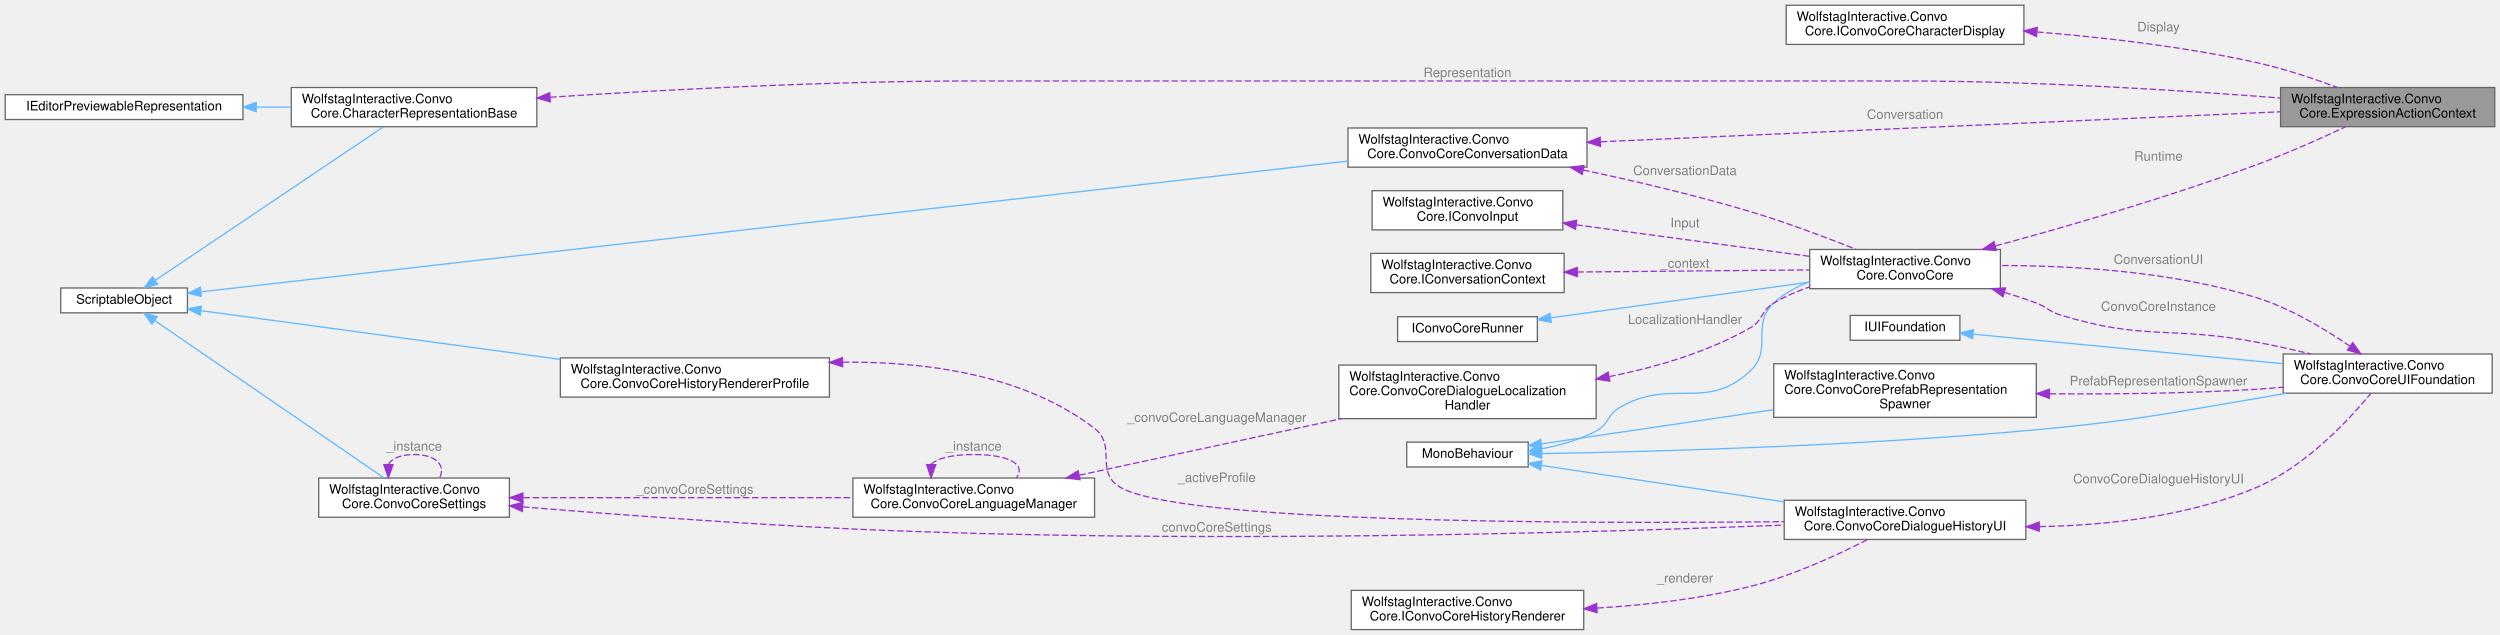
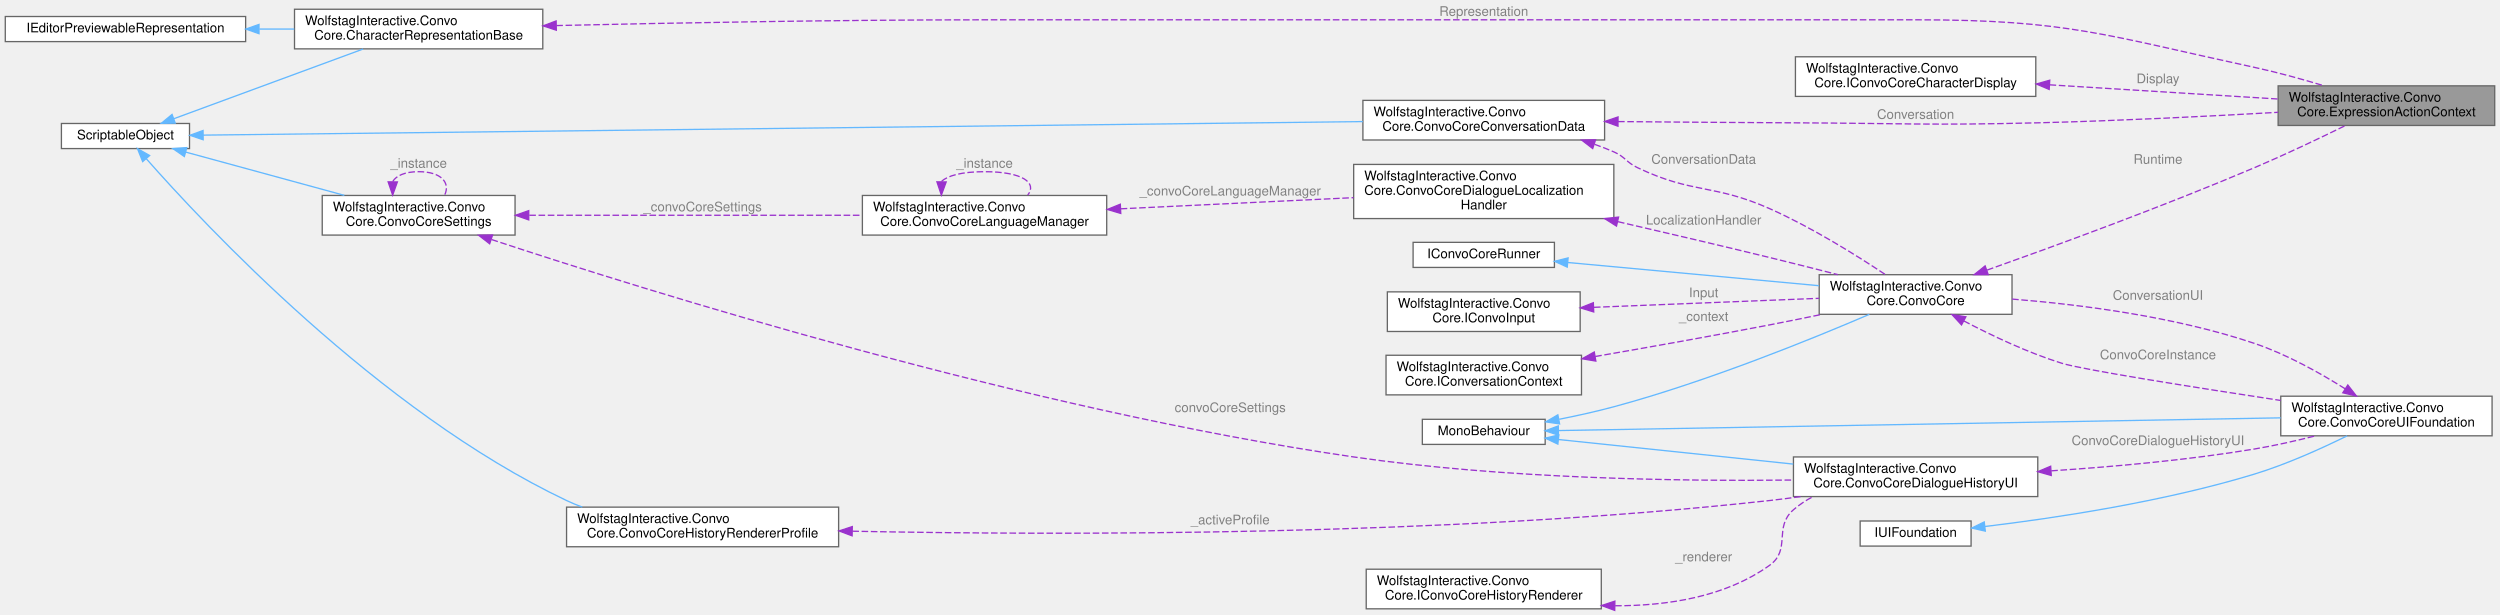
- <svg xmlns="http://www.w3.org/2000/svg" xmlns:xlink="http://www.w3.org/1999/xlink" width="1914pt" height="486pt" viewBox="0.00 0.00 1914.00 486.00">
-   <g id="graph0" class="graph" transform="scale(1 1) rotate(0) translate(4 482)">
+ <svg xmlns="http://www.w3.org/2000/svg" xmlns:xlink="http://www.w3.org/1999/xlink" width="1893pt" height="465pt" viewBox="0.00 0.00 1893.00 465.00">
+   <g id="graph0" class="graph" transform="scale(1 1) rotate(0) translate(4 461)">
    <g id="Node000001" class="node">
      <g id="a_Node000001">
        <a xlink:title="Context passed to BaseExpressionAction when a character expression is applied.">
-           <polygon fill="#999999" stroke="#666666" points="1906,-415 1742,-415 1742,-385 1906,-385 1906,-415" />
-           <text text-anchor="start" x="1750" y="-403" font-family="Helvetica,sans-Serif" font-size="10.00">WolfstagInteractive.Convo</text>
-           <text text-anchor="middle" x="1824" y="-392" font-family="Helvetica,sans-Serif" font-size="10.00">Core.ExpressionActionContext</text>
+           <polygon fill="#999999" stroke="#666666" points="1885,-396 1721,-396 1721,-366 1885,-366 1885,-396" />
+           <text text-anchor="start" x="1729" y="-384" font-family="Helvetica,sans-Serif" font-size="10.00">WolfstagInteractive.Convo</text>
+           <text text-anchor="middle" x="1803" y="-373" font-family="Helvetica,sans-Serif" font-size="10.00">Core.ExpressionActionContext</text>
        </a>
      </g>
    </g>
    <g id="Node000002" class="node">
      <g id="a_Node000002">
        <a xlink:href="classWolfstagInteractive_1_1ConvoCore_1_1ConvoCore.html" target="_top" xlink:title="Main conversation runner MonoBehaviour.">
-           <polygon fill="white" stroke="#666666" points="1527.5,-291 1381.5,-291 1381.5,-261 1527.5,-261 1527.5,-291" />
-           <text text-anchor="start" x="1389.5" y="-279" font-family="Helvetica,sans-Serif" font-size="10.00">WolfstagInteractive.Convo</text>
-           <text text-anchor="middle" x="1454.5" y="-268" font-family="Helvetica,sans-Serif" font-size="10.00">Core.ConvoCore</text>
+           <polygon fill="white" stroke="#666666" points="1519.5,-253 1373.5,-253 1373.5,-223 1519.5,-223 1519.5,-253" />
+           <text text-anchor="start" x="1381.5" y="-241" font-family="Helvetica,sans-Serif" font-size="10.00">WolfstagInteractive.Convo</text>
+           <text text-anchor="middle" x="1446.5" y="-230" font-family="Helvetica,sans-Serif" font-size="10.00">Core.ConvoCore</text>
        </a>
      </g>
    </g>
    <g id="edge1_Node000001_Node000002" class="edge">
      <g id="a_edge1_Node000001_Node000002">
        <a xlink:title=" ">
-           <path fill="none" stroke="#9a32cd" stroke-dasharray="5,2" d="M1523.76,-293.73C1578.5,-308.56 1656.99,-331.24 1724,-356 1747.11,-364.54 1772.49,-375.86 1791.77,-384.88" />
-           <polygon fill="#9a32cd" stroke="#9a32cd" points="1524.39,-290.27 1513.82,-291.05 1522.56,-297.03 1524.39,-290.27" />
-         </a>
-       </g>
-       <text text-anchor="middle" x="1648.5" y="-359" font-family="Helvetica,sans-Serif" font-size="10.00" fill="grey"> Runtime</text>
+           <path fill="none" stroke="#9a32cd" stroke-dasharray="5,2" d="M1500.57,-256.47C1552.6,-274.93 1633.95,-304.7 1703,-334 1726.47,-343.96 1752.49,-356.37 1771.97,-365.94" />
+           <polygon fill="#9a32cd" stroke="#9a32cd" points="1501.48,-253.08 1490.88,-253.05 1499.14,-259.68 1501.48,-253.08" />
+         </a>
+       </g>
+       <text text-anchor="middle" x="1630" y="-337" font-family="Helvetica,sans-Serif" font-size="10.00" fill="grey"> Runtime</text>
    </g>
    <g id="Node000008" class="node">
      <g id="a_Node000008">
        <a xlink:href="classWolfstagInteractive_1_1ConvoCore_1_1ConvoCoreUIFoundation.html" target="_top" xlink:title="Used as a basis of any UI that can be assigned in the inspector that includes all the base functions ...">
-           <polygon fill="white" stroke="#666666" points="1904,-211 1744,-211 1744,-181 1904,-181 1904,-211" />
-           <text text-anchor="start" x="1752" y="-199" font-family="Helvetica,sans-Serif" font-size="10.00">WolfstagInteractive.Convo</text>
-           <text text-anchor="middle" x="1824" y="-188" font-family="Helvetica,sans-Serif" font-size="10.00">Core.ConvoCoreUIFoundation</text>
+           <polygon fill="white" stroke="#666666" points="1883,-161 1723,-161 1723,-131 1883,-131 1883,-161" />
+           <text text-anchor="start" x="1731" y="-149" font-family="Helvetica,sans-Serif" font-size="10.00">WolfstagInteractive.Convo</text>
+           <text text-anchor="middle" x="1803" y="-138" font-family="Helvetica,sans-Serif" font-size="10.00">Core.ConvoCoreUIFoundation</text>
        </a>
      </g>
    </g>
    <g id="edge10_Node000008_Node000002" class="edge">
      <g id="a_edge10_Node000008_Node000002">
        <a xlink:title=" ">
-           <path fill="none" stroke="#9a32cd" stroke-dasharray="5,2" d="M1530.61,-258.17C1538.92,-255.67 1547.19,-252.94 1555,-250 1563.37,-246.85 1564.46,-243.65 1573,-241 1637.71,-220.92 1657.44,-232.66 1724,-220 1737.38,-217.45 1751.66,-214.27 1765.1,-211.06" />
-           <polygon fill="#9a32cd" stroke="#9a32cd" points="1529.5,-254.85 1520.87,-261 1531.45,-261.57 1529.5,-254.85" />
-         </a>
-       </g>
-       <text text-anchor="middle" x="1648.5" y="-244" font-family="Helvetica,sans-Serif" font-size="10.00" fill="grey"> ConvoCoreInstance</text>
+           <path fill="none" stroke="#9a32cd" stroke-dasharray="5,2" d="M1482.94,-218.03C1503.89,-207.04 1531.28,-194.03 1557,-186 1572.76,-181.08 1657.45,-167.72 1722.89,-157.78" />
+           <polygon fill="#9a32cd" stroke="#9a32cd" points="1481.26,-214.96 1474.09,-222.76 1484.56,-221.14 1481.26,-214.96" />
+         </a>
+       </g>
+       <text text-anchor="middle" x="1630" y="-189" font-family="Helvetica,sans-Serif" font-size="10.00" fill="grey"> ConvoCoreInstance</text>
    </g>
    <g id="Node000003" class="node">
      <g id="a_Node000003">
        <a xlink:title=" ">
          <polygon fill="white" stroke="#666666" points="1166,-143.5 1073,-143.5 1073,-124.5 1166,-124.5 1166,-143.5" />
          <text text-anchor="middle" x="1119.5" y="-131.5" font-family="Helvetica,sans-Serif" font-size="10.00">MonoBehaviour</text>
        </a>
      </g>
    </g>
    <g id="edge2_Node000002_Node000003" class="edge">
      <g id="a_edge2_Node000002_Node000003">
        <a xlink:title=" ">
-           <path fill="none" stroke="#63b8ff" d="M1176.22,-138.38C1190.42,-141.05 1205.25,-145.3 1218,-152 1228.01,-157.26 1226.23,-164.29 1236,-170 1275.84,-193.3 1302.4,-166.36 1336,-198 1353.81,-214.76 1336.05,-233.39 1354,-250 1361.8,-257.21 1371.35,-262.48 1381.41,-266.31" />
-           <polygon fill="#63b8ff" stroke="#63b8ff" points="1176.48,-134.87 1166.04,-136.69 1175.34,-141.78 1176.48,-134.87" />
+           <path fill="none" stroke="#63b8ff" d="M1176.66,-143.53C1190.28,-146.23 1204.73,-149.42 1218,-153 1288.43,-171.99 1367.56,-204.13 1411.47,-222.98" />
+           <polygon fill="#63b8ff" stroke="#63b8ff" points="1176.92,-140.02 1166.44,-141.56 1175.6,-146.89 1176.92,-140.02" />
        </a>
      </g>
    </g>
    <g id="edge8_Node000008_Node000003" class="edge">
      <g id="a_edge8_Node000008_Node000003">
        <a xlink:title=" ">
-           <path fill="none" stroke="#63b8ff" d="M1176.46,-134.71C1259.32,-136.15 1419.45,-140.44 1555,-153 1630.54,-160 1649.17,-164.51 1724,-177 1731.34,-178.22 1738.97,-179.57 1746.59,-180.95" />
-           <polygon fill="#63b8ff" stroke="#63b8ff" points="1176.32,-131.2 1166.27,-134.54 1176.21,-138.2 1176.32,-131.2" />
+           <path fill="none" stroke="#63b8ff" d="M1176.14,-134.98C1296.92,-137.11 1583.45,-142.15 1722.95,-144.61" />
+           <polygon fill="#63b8ff" stroke="#63b8ff" points="1176.07,-131.48 1166.01,-134.8 1175.94,-138.48 1176.07,-131.48" />
        </a>
      </g>
    </g>
    <g id="Node000010" class="node">
      <g id="a_Node000010">
-         <a xlink:href="classWolfstagInteractive_1_1ConvoCore_1_1ConvoCorePrefabRepresentationSpawner.html" target="_top" xlink:title=" ">
-           <polygon fill="white" stroke="#666666" points="1555,-203.5 1354,-203.5 1354,-162.5 1555,-162.5 1555,-203.5" />
-           <text text-anchor="start" x="1362" y="-191.5" font-family="Helvetica,sans-Serif" font-size="10.00">WolfstagInteractive.Convo</text>
-           <text text-anchor="start" x="1362" y="-180.5" font-family="Helvetica,sans-Serif" font-size="10.00">Core.ConvoCorePrefabRepresentation</text>
-           <text text-anchor="middle" x="1454.5" y="-169.5" font-family="Helvetica,sans-Serif" font-size="10.00">Spawner</text>
+         <a xlink:href="classWolfstagInteractive_1_1ConvoCore_1_1ConvoCoreDialogueHistoryUI.html" target="_top" xlink:title=" ">
+           <polygon fill="white" stroke="#666666" points="1539,-115 1354,-115 1354,-85 1539,-85 1539,-115" />
+           <text text-anchor="start" x="1362" y="-103" font-family="Helvetica,sans-Serif" font-size="10.00">WolfstagInteractive.Convo</text>
+           <text text-anchor="middle" x="1446.5" y="-92" font-family="Helvetica,sans-Serif" font-size="10.00">Core.ConvoCoreDialogueHistoryUI</text>
        </a>
      </g>
    </g>
    <g id="edge12_Node000010_Node000003" class="edge">
      <g id="a_edge12_Node000010_Node000003">
        <a xlink:title=" ">
-           <path fill="none" stroke="#63b8ff" d="M1176.06,-142.18C1224.4,-149.29 1295.63,-159.77 1353.81,-168.33" />
-           <polygon fill="#63b8ff" stroke="#63b8ff" points="1176.51,-138.7 1166.1,-140.71 1175.49,-145.63 1176.51,-138.7" />
-         </a>
-       </g>
-     </g>
-     <g id="Node000011" class="node">
-       <g id="a_Node000011">
-         <a xlink:href="classWolfstagInteractive_1_1ConvoCore_1_1ConvoCoreDialogueHistoryUI.html" target="_top" xlink:title=" ">
-           <polygon fill="white" stroke="#666666" points="1547,-99 1362,-99 1362,-69 1547,-69 1547,-99" />
-           <text text-anchor="start" x="1370" y="-87" font-family="Helvetica,sans-Serif" font-size="10.00">WolfstagInteractive.Convo</text>
-           <text text-anchor="middle" x="1454.5" y="-76" font-family="Helvetica,sans-Serif" font-size="10.00">Core.ConvoCoreDialogueHistoryUI</text>
-         </a>
-       </g>
-     </g>
-     <g id="edge14_Node000011_Node000003" class="edge">
-       <g id="a_edge14_Node000011_Node000003">
-         <a xlink:title=" ">
-           <path fill="none" stroke="#63b8ff" d="M1176.18,-125.64C1226.73,-118.05 1302.22,-106.71 1361.69,-97.79" />
-           <polygon fill="#63b8ff" stroke="#63b8ff" points="1175.47,-122.21 1166.1,-127.15 1176.51,-129.13 1175.47,-122.21" />
+           <path fill="none" stroke="#63b8ff" d="M1176.07,-128.19C1224.8,-123.09 1296.6,-115.58 1353.84,-109.59" />
+           <polygon fill="#63b8ff" stroke="#63b8ff" points="1175.61,-124.72 1166.03,-129.24 1176.34,-131.68 1175.61,-124.72" />
        </a>
      </g>
    </g>
    <g id="Node000004" class="node">
      <g id="a_Node000004">
        <a xlink:href="interfaceWolfstagInteractive_1_1ConvoCore_1_1IConvoCoreRunner.html" target="_top" xlink:title="Minimal interface implemented by ConvoCore.">
-           <polygon fill="white" stroke="#666666" points="1173,-239.5 1066,-239.5 1066,-220.5 1173,-220.5 1173,-239.5" />
-           <text text-anchor="middle" x="1119.5" y="-227.5" font-family="Helvetica,sans-Serif" font-size="10.00">IConvoCoreRunner</text>
+           <polygon fill="white" stroke="#666666" points="1173,-277.5 1066,-277.5 1066,-258.5 1173,-258.5 1173,-277.5" />
+           <text text-anchor="middle" x="1119.5" y="-265.5" font-family="Helvetica,sans-Serif" font-size="10.00">IConvoCoreRunner</text>
        </a>
      </g>
    </g>
    <g id="edge3_Node000002_Node000004" class="edge">
      <g id="a_edge3_Node000002_Node000004">
        <a xlink:title=" ">
-           <path fill="none" stroke="#63b8ff" d="M1183.47,-238.7C1239.85,-246.49 1322.48,-257.9 1381.47,-266.05" />
-           <polygon fill="#63b8ff" stroke="#63b8ff" points="1183.65,-235.19 1173.26,-237.29 1182.69,-242.12 1183.65,-235.19" />
+           <path fill="none" stroke="#63b8ff" d="M1183.28,-262.21C1237.65,-257.19 1316.32,-249.92 1373.29,-244.67" />
+           <polygon fill="#63b8ff" stroke="#63b8ff" points="1182.71,-258.74 1173.08,-263.15 1183.36,-265.71 1182.71,-258.74" />
        </a>
      </g>
    </g>
    <g id="Node000005" class="node">
      <g id="a_Node000005">
        <a xlink:href="classWolfstagInteractive_1_1ConvoCore_1_1ConvoCoreConversationData.html" target="_top" xlink:title=" ">
-           <polygon fill="white" stroke="#666666" points="1211,-384 1028,-384 1028,-354 1211,-354 1211,-384" />
-           <text text-anchor="start" x="1036" y="-372" font-family="Helvetica,sans-Serif" font-size="10.00">WolfstagInteractive.Convo</text>
-           <text text-anchor="middle" x="1119.5" y="-361" font-family="Helvetica,sans-Serif" font-size="10.00">Core.ConvoCoreConversationData</text>
-         </a>
-       </g>
-     </g>
-     <g id="edge26_Node000001_Node000005" class="edge">
-       <g id="a_edge26_Node000001_Node000005">
-         <a xlink:title=" ">
-           <path fill="none" stroke="#9a32cd" stroke-dasharray="5,2" d="M1221.58,-373.46C1361.88,-379.65 1612.88,-390.73 1741.75,-396.41" />
-           <polygon fill="#9a32cd" stroke="#9a32cd" points="1221.4,-369.95 1211.26,-373.01 1221.1,-376.94 1221.4,-369.95" />
-         </a>
-       </g>
-       <text text-anchor="middle" x="1454.5" y="-391" font-family="Helvetica,sans-Serif" font-size="10.00" fill="grey"> Conversation</text>
+           <polygon fill="white" stroke="#666666" points="1211,-385 1028,-385 1028,-355 1211,-355 1211,-385" />
+           <text text-anchor="start" x="1036" y="-373" font-family="Helvetica,sans-Serif" font-size="10.00">WolfstagInteractive.Convo</text>
+           <text text-anchor="middle" x="1119.5" y="-362" font-family="Helvetica,sans-Serif" font-size="10.00">Core.ConvoCoreConversationData</text>
+         </a>
+       </g>
+     </g>
+     <g id="edge24_Node000001_Node000005" class="edge">
+       <g id="a_edge24_Node000001_Node000005">
+         <a xlink:title=" ">
+           <path fill="none" stroke="#9a32cd" stroke-dasharray="5,2" d="M1221.19,-368.95C1262.36,-368.57 1310.46,-368.19 1354,-368 1436.22,-367.65 1456.8,-365.97 1539,-368 1600.01,-369.51 1668.91,-372.98 1720.88,-375.95" />
+           <polygon fill="#9a32cd" stroke="#9a32cd" points="1221.12,-365.45 1211.15,-369.04 1221.18,-372.45 1221.12,-365.45" />
+         </a>
+       </g>
+       <text text-anchor="middle" x="1446.5" y="-371" font-family="Helvetica,sans-Serif" font-size="10.00" fill="grey"> Conversation</text>
    </g>
    <g id="edge4_Node000002_Node000005" class="edge">
      <g id="a_edge4_Node000002_Node000005">
        <a xlink:title=" ">
-           <path fill="none" stroke="#9a32cd" stroke-dasharray="5,2" d="M1208.06,-351.89C1247.48,-343.47 1294.41,-332.45 1336,-320 1363.65,-311.72 1394.15,-300.22 1417.15,-291.06" />
-           <polygon fill="#9a32cd" stroke="#9a32cd" points="1207.26,-348.48 1198.2,-353.97 1208.71,-355.33 1207.26,-348.48" />
-         </a>
-       </g>
-       <text text-anchor="middle" x="1286" y="-348" font-family="Helvetica,sans-Serif" font-size="10.00" fill="grey"> ConversationData</text>
+           <path fill="none" stroke="#9a32cd" stroke-dasharray="5,2" d="M1203.33,-351.76C1208.36,-349.99 1213.28,-348.08 1218,-346 1226.8,-342.13 1227.32,-338.13 1236,-334 1278.01,-314 1293.48,-321.9 1336,-303 1367.92,-288.82 1402.15,-267.38 1423.68,-253.05" />
+           <polygon fill="#9a32cd" stroke="#9a32cd" points="1201.98,-348.52 1193.58,-354.97 1204.17,-355.17 1201.98,-348.52" />
+         </a>
+       </g>
+       <text text-anchor="middle" x="1286" y="-337" font-family="Helvetica,sans-Serif" font-size="10.00" fill="grey"> ConversationData</text>
    </g>
    <g id="Node000006" class="node">
      <g id="a_Node000006">
        <a xlink:title=" ">
-           <polygon fill="white" stroke="#666666" points="139.5,-261.5 42.5,-261.5 42.5,-242.5 139.5,-242.5 139.5,-261.5" />
-           <text text-anchor="middle" x="91" y="-249.5" font-family="Helvetica,sans-Serif" font-size="10.00">ScriptableObject</text>
+           <polygon fill="white" stroke="#666666" points="139.5,-367.5 42.5,-367.5 42.5,-348.5 139.5,-348.5 139.5,-367.5" />
+           <text text-anchor="middle" x="91" y="-355.5" font-family="Helvetica,sans-Serif" font-size="10.00">ScriptableObject</text>
        </a>
      </g>
    </g>
    <g id="edge5_Node000005_Node000006" class="edge">
      <g id="a_edge5_Node000005_Node000006">
        <a xlink:title=" ">
-           <path fill="none" stroke="#63b8ff" d="M149.82,-258.59C320.21,-278.01 821.39,-335.14 1027.94,-358.68" />
-           <polygon fill="#63b8ff" stroke="#63b8ff" points="150.12,-255.1 139.79,-257.45 149.33,-262.06 150.12,-255.1" />
-         </a>
-       </g>
-     </g>
-     <g id="Node000012" class="node">
-       <g id="a_Node000012">
+           <path fill="none" stroke="#63b8ff" d="M149.82,-358.68C320.21,-360.67 821.39,-366.53 1027.94,-368.94" />
+           <polygon fill="#63b8ff" stroke="#63b8ff" points="149.83,-355.18 139.79,-358.56 149.75,-362.18 149.83,-355.18" />
+         </a>
+       </g>
+     </g>
+     <g id="Node000011" class="node">
+       <g id="a_Node000011">
        <a xlink:href="classWolfstagInteractive_1_1ConvoCore_1_1ConvoCoreSettings.html" target="_top" xlink:title="Global runtime settings ScriptableObject for ConvoCore.">
-           <polygon fill="white" stroke="#666666" points="386,-116 240,-116 240,-86 386,-86 386,-116" />
-           <text text-anchor="start" x="248" y="-104" font-family="Helvetica,sans-Serif" font-size="10.00">WolfstagInteractive.Convo</text>
-           <text text-anchor="middle" x="313" y="-93" font-family="Helvetica,sans-Serif" font-size="10.00">Core.ConvoCoreSettings</text>
-         </a>
-       </g>
-     </g>
-     <g id="edge16_Node000012_Node000006" class="edge">
-       <g id="a_edge16_Node000012_Node000006">
-         <a xlink:title=" ">
-           <path fill="none" stroke="#63b8ff" d="M114.6,-236.49C156.96,-207.41 247.82,-145.05 289.84,-116.21" />
-           <polygon fill="#63b8ff" stroke="#63b8ff" points="112.36,-233.78 106.1,-242.32 116.32,-239.55 112.36,-233.78" />
-         </a>
-       </g>
-     </g>
-     <g id="Node000014" class="node">
-       <g id="a_Node000014">
+           <polygon fill="white" stroke="#666666" points="386,-313 240,-313 240,-283 386,-283 386,-313" />
+           <text text-anchor="start" x="248" y="-301" font-family="Helvetica,sans-Serif" font-size="10.00">WolfstagInteractive.Convo</text>
+           <text text-anchor="middle" x="313" y="-290" font-family="Helvetica,sans-Serif" font-size="10.00">Core.ConvoCoreSettings</text>
+         </a>
+       </g>
+     </g>
+     <g id="edge14_Node000011_Node000006" class="edge">
+       <g id="a_edge14_Node000011_Node000006">
+         <a xlink:title=" ">
+           <path fill="none" stroke="#63b8ff" d="M136.71,-345.81C171.39,-336.35 219.63,-323.19 256.73,-313.07" />
+           <polygon fill="#63b8ff" stroke="#63b8ff" points="135.59,-342.48 126.86,-348.49 137.43,-349.24 135.59,-342.48" />
+         </a>
+       </g>
+     </g>
+     <g id="Node000013" class="node">
+       <g id="a_Node000013">
        <a xlink:href="classWolfstagInteractive_1_1ConvoCore_1_1ConvoCoreHistoryRendererProfile.html" target="_top" xlink:title=" ">
-           <polygon fill="white" stroke="#666666" points="631,-208 425,-208 425,-178 631,-178 631,-208" />
-           <text text-anchor="start" x="433" y="-196" font-family="Helvetica,sans-Serif" font-size="10.00">WolfstagInteractive.Convo</text>
-           <text text-anchor="middle" x="528" y="-185" font-family="Helvetica,sans-Serif" font-size="10.00">Core.ConvoCoreHistoryRendererProfile</text>
-         </a>
-       </g>
-     </g>
-     <g id="edge20_Node000014_Node000006" class="edge">
-       <g id="a_edge20_Node000014_Node000006">
-         <a xlink:title=" ">
-           <path fill="none" stroke="#63b8ff" d="M149.76,-244.17C219.81,-234.66 339.12,-218.48 424.82,-206.86" />
-           <polygon fill="#63b8ff" stroke="#63b8ff" points="149.24,-240.7 139.8,-245.52 150.18,-247.64 149.24,-240.7" />
-         </a>
-       </g>
-     </g>
-     <g id="Node000018" class="node">
-       <g id="a_Node000018">
+           <polygon fill="white" stroke="#666666" points="631,-77 425,-77 425,-47 631,-47 631,-77" />
+           <text text-anchor="start" x="433" y="-65" font-family="Helvetica,sans-Serif" font-size="10.00">WolfstagInteractive.Convo</text>
+           <text text-anchor="middle" x="528" y="-54" font-family="Helvetica,sans-Serif" font-size="10.00">Core.ConvoCoreHistoryRendererProfile</text>
+         </a>
+       </g>
+     </g>
+     <g id="edge18_Node000013_Node000006" class="edge">
+       <g id="a_edge18_Node000013_Node000006">
+         <a xlink:title=" ">
+           <path fill="none" stroke="#63b8ff" d="M106.68,-340.91C149.9,-291.82 282.62,-149.53 425,-82 428.83,-80.18 432.82,-78.53 436.9,-77.03" />
+           <polygon fill="#63b8ff" stroke="#63b8ff" points="104.03,-338.63 100.09,-348.47 109.3,-343.23 104.03,-338.63" />
+         </a>
+       </g>
+     </g>
+     <g id="Node000017" class="node">
+       <g id="a_Node000017">
        <a xlink:href="classWolfstagInteractive_1_1ConvoCore_1_1CharacterRepresentationBase.html" target="_top" xlink:title="Abstract ScriptableObject base class for all character visual representations.">
-           <polygon fill="white" stroke="#666666" points="407,-415 219,-415 219,-385 407,-385 407,-415" />
-           <text text-anchor="start" x="227" y="-403" font-family="Helvetica,sans-Serif" font-size="10.00">WolfstagInteractive.Convo</text>
-           <text text-anchor="middle" x="313" y="-392" font-family="Helvetica,sans-Serif" font-size="10.00">Core.CharacterRepresentationBase</text>
-         </a>
-       </g>
-     </g>
-     <g id="edge28_Node000018_Node000006" class="edge">
-       <g id="a_edge28_Node000018_Node000006">
-         <a xlink:title=" ">
-           <path fill="none" stroke="#63b8ff" d="M114.97,-267.45C157.4,-296 247.58,-356.66 289.59,-384.93" />
-           <polygon fill="#63b8ff" stroke="#63b8ff" points="116.69,-264.39 106.43,-261.71 112.78,-270.2 116.69,-264.39" />
+           <polygon fill="white" stroke="#666666" points="407,-454 219,-454 219,-424 407,-424 407,-454" />
+           <text text-anchor="start" x="227" y="-442" font-family="Helvetica,sans-Serif" font-size="10.00">WolfstagInteractive.Convo</text>
+           <text text-anchor="middle" x="313" y="-431" font-family="Helvetica,sans-Serif" font-size="10.00">Core.CharacterRepresentationBase</text>
+         </a>
+       </g>
+     </g>
+     <g id="edge26_Node000017_Node000006" class="edge">
+       <g id="a_edge26_Node000017_Node000006">
+         <a xlink:title=" ">
+           <path fill="none" stroke="#63b8ff" d="M127.53,-371.08C166.72,-385.51 229.7,-408.7 270.97,-423.89" />
+           <polygon fill="#63b8ff" stroke="#63b8ff" points="128.69,-367.78 118.1,-367.61 126.28,-374.35 128.69,-367.78" />
        </a>
      </g>
    </g>
    <g id="Node000007" class="node">
      <g id="a_Node000007">
        <a xlink:href="interfaceWolfstagInteractive_1_1ConvoCore_1_1IConvoInput.html" target="_top" xlink:title="Input strategy interface.">
-           <polygon fill="white" stroke="#666666" points="1192.5,-336 1046.5,-336 1046.5,-306 1192.5,-306 1192.5,-336" />
-           <text text-anchor="start" x="1054.5" y="-324" font-family="Helvetica,sans-Serif" font-size="10.00">WolfstagInteractive.Convo</text>
-           <text text-anchor="middle" x="1119.5" y="-313" font-family="Helvetica,sans-Serif" font-size="10.00">Core.IConvoInput</text>
+           <polygon fill="white" stroke="#666666" points="1192.5,-240 1046.5,-240 1046.5,-210 1192.5,-210 1192.5,-240" />
+           <text text-anchor="start" x="1054.5" y="-228" font-family="Helvetica,sans-Serif" font-size="10.00">WolfstagInteractive.Convo</text>
+           <text text-anchor="middle" x="1119.5" y="-217" font-family="Helvetica,sans-Serif" font-size="10.00">Core.IConvoInput</text>
        </a>
      </g>
    </g>
    <g id="edge6_Node000002_Node000007" class="edge">
      <g id="a_edge6_Node000002_Node000007">
        <a xlink:title=" ">
-           <path fill="none" stroke="#9a32cd" stroke-dasharray="5,2" d="M1202.78,-309.88C1257.56,-302.48 1328.84,-292.85 1381.38,-285.75" />
-           <polygon fill="#9a32cd" stroke="#9a32cd" points="1202.2,-306.43 1192.76,-311.24 1203.13,-313.36 1202.2,-306.43" />
-         </a>
-       </g>
-       <text text-anchor="middle" x="1286" y="-308" font-family="Helvetica,sans-Serif" font-size="10.00" fill="grey"> Input</text>
+           <path fill="none" stroke="#9a32cd" stroke-dasharray="5,2" d="M1202.93,-228.3C1255.46,-230.4 1322.87,-233.09 1373.29,-235.11" />
+           <polygon fill="#9a32cd" stroke="#9a32cd" points="1202.76,-224.79 1192.63,-227.89 1202.48,-231.78 1202.76,-224.79" />
+         </a>
+       </g>
+       <text text-anchor="middle" x="1286" y="-236" font-family="Helvetica,sans-Serif" font-size="10.00" fill="grey"> Input</text>
    </g>
    <g id="edge7_Node000002_Node000008" class="edge">
      <g id="a_edge7_Node000002_Node000008">
        <a xlink:title=" ">
-           <path fill="none" stroke="#9a32cd" stroke-dasharray="5,2" d="M1795.23,-216.86C1776.22,-229.95 1749.86,-245.83 1724,-254 1659.66,-274.31 1582.58,-278.72 1527.54,-278.7" />
-           <polygon fill="#9a32cd" stroke="#9a32cd" points="1797.26,-219.71 1803.41,-211.09 1793.23,-213.99 1797.26,-219.71" />
-         </a>
-       </g>
-       <text text-anchor="middle" x="1648.5" y="-280" font-family="Helvetica,sans-Serif" font-size="10.00" fill="grey"> ConversationUI</text>
+           <path fill="none" stroke="#9a32cd" stroke-dasharray="5,2" d="M1771.79,-166.58C1752.84,-178.51 1727.45,-192.75 1703,-201 1643.12,-221.21 1571.69,-230.38 1519.6,-234.54" />
+           <polygon fill="#9a32cd" stroke="#9a32cd" points="1773.76,-169.48 1780.28,-161.13 1769.97,-163.59 1773.76,-169.48" />
+         </a>
+       </g>
+       <text text-anchor="middle" x="1630" y="-234" font-family="Helvetica,sans-Serif" font-size="10.00" fill="grey"> ConversationUI</text>
    </g>
    <g id="Node000009" class="node">
      <g id="a_Node000009">
        <a xlink:href="interfaceWolfstagInteractive_1_1ConvoCore_1_1IUIFoundation.html" target="_top" xlink:title="Contract between the ConvoCore runner and a dialogue UI implementation.">
-           <polygon fill="white" stroke="#666666" points="1496.5,-240.5 1412.5,-240.5 1412.5,-221.5 1496.5,-221.5 1496.5,-240.5" />
-           <text text-anchor="middle" x="1454.5" y="-228.5" font-family="Helvetica,sans-Serif" font-size="10.00">IUIFoundation</text>
+           <polygon fill="white" stroke="#666666" points="1488.5,-66.5 1404.5,-66.5 1404.5,-47.5 1488.5,-47.5 1488.5,-66.5" />
+           <text text-anchor="middle" x="1446.5" y="-54.5" font-family="Helvetica,sans-Serif" font-size="10.00">IUIFoundation</text>
        </a>
      </g>
    </g>
    <g id="edge9_Node000008_Node000009" class="edge">
      <g id="a_edge9_Node000008_Node000009">
        <a xlink:title=" ">
-           <path fill="none" stroke="#63b8ff" d="M1506.83,-226.11C1568.36,-220.25 1672.14,-210.37 1743.94,-203.53" />
-           <polygon fill="#63b8ff" stroke="#63b8ff" points="1506.21,-222.65 1496.59,-227.09 1506.87,-229.62 1506.21,-222.65" />
+           <path fill="none" stroke="#63b8ff" d="M1498.96,-62.33C1551.18,-68.59 1633.94,-80.92 1703,-102 1727.47,-109.47 1753.88,-121.42 1773.26,-130.98" />
+           <polygon fill="#63b8ff" stroke="#63b8ff" points="1499.27,-58.84 1488.93,-61.15 1498.46,-65.79 1499.27,-58.84" />
        </a>
      </g>
    </g>
    <g id="edge11_Node000008_Node000010" class="edge">
      <g id="a_edge11_Node000008_Node000010">
        <a xlink:title=" ">
-           <path fill="none" stroke="#9a32cd" stroke-dasharray="5,2" d="M1565.29,-180.51C1613.95,-180.16 1671.88,-180.76 1724,-184 1730.48,-184.4 1737.19,-184.95 1743.91,-185.58" />
-           <polygon fill="#9a32cd" stroke="#9a32cd" points="1565.02,-177.02 1555.05,-180.6 1565.08,-184.02 1565.02,-177.02" />
-         </a>
-       </g>
-       <text text-anchor="middle" x="1648.5" y="-187" font-family="Helvetica,sans-Serif" font-size="10.00" fill="grey"> PrefabRepresentationSpawner</text>
-     </g>
-     <g id="edge13_Node000008_Node000011" class="edge">
-       <g id="a_edge13_Node000008_Node000011">
-         <a xlink:title=" ">
-           <path fill="none" stroke="#9a32cd" stroke-dasharray="5,2" d="M1557.43,-78.82C1609.21,-79.78 1672,-86.59 1724,-109 1761.19,-125.03 1794.28,-160.48 1811.16,-180.84" />
-           <polygon fill="#9a32cd" stroke="#9a32cd" points="1557.27,-75.32 1547.23,-78.71 1557.19,-82.32 1557.27,-75.32" />
-         </a>
-       </g>
-       <text text-anchor="middle" x="1648.5" y="-112" font-family="Helvetica,sans-Serif" font-size="10.00" fill="grey"> ConvoCoreDialogueHistoryUI</text>
-     </g>
-     <g id="edge15_Node000011_Node000012" class="edge">
-       <g id="a_edge15_Node000011_Node000012">
-         <a xlink:title=" ">
-           <path fill="none" stroke="#9a32cd" stroke-dasharray="5,2" d="M396.33,-93.91C464.1,-88.36 562.71,-80.94 649,-77 907.13,-65.22 1212.32,-74.12 1361.75,-79.96" />
-           <polygon fill="#9a32cd" stroke="#9a32cd" points="395.83,-90.44 386.15,-94.75 396.4,-97.41 395.83,-90.44" />
-         </a>
-       </g>
-       <text text-anchor="middle" x="927.5" y="-75" font-family="Helvetica,sans-Serif" font-size="10.00" fill="grey"> convoCoreSettings</text>
-     </g>
-     <g id="edge17_Node000012_Node000012" class="edge">
-       <g id="a_edge17_Node000012_Node000012">
-         <a xlink:title=" ">
-           <path fill="none" stroke="#9a32cd" stroke-dasharray="5,2" d="M293.4,-126.6C296.07,-130.97 302.61,-134 313,-134 330.5,-134 337.06,-125.41 332.69,-116.28" />
-           <polygon fill="#9a32cd" stroke="#9a32cd" points="296.89,-126.25 293.31,-116.28 289.89,-126.3 296.89,-126.25" />
-         </a>
-       </g>
-       <text text-anchor="middle" x="313" y="-137" font-family="Helvetica,sans-Serif" font-size="10.00" fill="grey"> _instance</text>
-     </g>
-     <g id="Node000016" class="node">
-       <g id="a_Node000016">
+           <path fill="none" stroke="#9a32cd" stroke-dasharray="5,2" d="M1549.2,-104.49C1596.22,-107.56 1652.69,-112.64 1703,-121 1718.13,-123.51 1734.33,-127.18 1749.16,-130.94" />
+           <polygon fill="#9a32cd" stroke="#9a32cd" points="1549.2,-100.98 1539,-103.85 1548.76,-107.97 1549.2,-100.98" />
+         </a>
+       </g>
+       <text text-anchor="middle" x="1630" y="-124" font-family="Helvetica,sans-Serif" font-size="10.00" fill="grey"> ConvoCoreDialogueHistoryUI</text>
+     </g>
+     <g id="edge13_Node000010_Node000011" class="edge">
+       <g id="a_edge13_Node000010_Node000011">
+         <a xlink:title=" ">
+           <path fill="none" stroke="#9a32cd" stroke-dasharray="5,2" d="M368.21,-279.62C485.56,-240.81 772.59,-151.1 1021,-115 1134.84,-98.46 1267.57,-96.51 1353.9,-97.51" />
+           <polygon fill="#9a32cd" stroke="#9a32cd" points="366.77,-276.41 358.38,-282.88 368.98,-283.06 366.77,-276.41" />
+         </a>
+       </g>
+       <text text-anchor="middle" x="927.5" y="-149" font-family="Helvetica,sans-Serif" font-size="10.00" fill="grey"> convoCoreSettings</text>
+     </g>
+     <g id="edge15_Node000011_Node000011" class="edge">
+       <g id="a_edge15_Node000011_Node000011">
+         <a xlink:title=" ">
+           <path fill="none" stroke="#9a32cd" stroke-dasharray="5,2" d="M293.4,-323.6C296.07,-327.97 302.61,-331 313,-331 330.5,-331 337.06,-322.41 332.69,-313.28" />
+           <polygon fill="#9a32cd" stroke="#9a32cd" points="296.89,-323.25 293.31,-313.28 289.89,-323.3 296.89,-323.25" />
+         </a>
+       </g>
+       <text text-anchor="middle" x="313" y="-334" font-family="Helvetica,sans-Serif" font-size="10.00" fill="grey"> _instance</text>
+     </g>
+     <g id="Node000015" class="node">
+       <g id="a_Node000015">
        <a xlink:href="classWolfstagInteractive_1_1ConvoCore_1_1ConvoCoreLanguageManager.html" target="_top" xlink:title=" ">
-           <polygon fill="white" stroke="#666666" points="834,-116 649,-116 649,-86 834,-86 834,-116" />
-           <text text-anchor="start" x="657" y="-104" font-family="Helvetica,sans-Serif" font-size="10.00">WolfstagInteractive.Convo</text>
-           <text text-anchor="middle" x="741.5" y="-93" font-family="Helvetica,sans-Serif" font-size="10.00">Core.ConvoCoreLanguageManager</text>
-         </a>
-       </g>
-     </g>
-     <g id="edge24_Node000016_Node000012" class="edge">
-       <g id="a_edge24_Node000016_Node000012">
-         <a xlink:title=" ">
-           <path fill="none" stroke="#9a32cd" stroke-dasharray="5,2" d="M396.78,-101C469.1,-101 573.95,-101 648.8,-101" />
-           <polygon fill="#9a32cd" stroke="#9a32cd" points="396.35,-97.5 386.35,-101 396.35,-104.5 396.35,-97.5" />
-         </a>
-       </g>
-       <text text-anchor="middle" x="528" y="-104" font-family="Helvetica,sans-Serif" font-size="10.00" fill="grey"> _convoCoreSettings</text>
-     </g>
-     <g id="Node000013" class="node">
-       <g id="a_Node000013">
+           <polygon fill="white" stroke="#666666" points="834,-313 649,-313 649,-283 834,-283 834,-313" />
+           <text text-anchor="start" x="657" y="-301" font-family="Helvetica,sans-Serif" font-size="10.00">WolfstagInteractive.Convo</text>
+           <text text-anchor="middle" x="741.5" y="-290" font-family="Helvetica,sans-Serif" font-size="10.00">Core.ConvoCoreLanguageManager</text>
+         </a>
+       </g>
+     </g>
+     <g id="edge22_Node000015_Node000011" class="edge">
+       <g id="a_edge22_Node000015_Node000011">
+         <a xlink:title=" ">
+           <path fill="none" stroke="#9a32cd" stroke-dasharray="5,2" d="M396.78,-298C469.1,-298 573.95,-298 648.8,-298" />
+           <polygon fill="#9a32cd" stroke="#9a32cd" points="396.35,-294.5 386.35,-298 396.35,-301.5 396.35,-294.5" />
+         </a>
+       </g>
+       <text text-anchor="middle" x="528" y="-301" font-family="Helvetica,sans-Serif" font-size="10.00" fill="grey"> _convoCoreSettings</text>
+     </g>
+     <g id="Node000012" class="node">
+       <g id="a_Node000012">
        <a xlink:href="interfaceWolfstagInteractive_1_1ConvoCore_1_1IConvoCoreHistoryRenderer.html" target="_top" xlink:title="Base contract for any dialogue history renderer.">
          <polygon fill="white" stroke="#666666" points="1208.5,-30 1030.5,-30 1030.5,0 1208.5,0 1208.5,-30" />
          <text text-anchor="start" x="1038.5" y="-18" font-family="Helvetica,sans-Serif" font-size="10.00">WolfstagInteractive.Convo</text>
          <text text-anchor="middle" x="1119.5" y="-7" font-family="Helvetica,sans-Serif" font-size="10.00">Core.IConvoCoreHistoryRenderer</text>
        </a>
      </g>
    </g>
-     <g id="edge18_Node000011_Node000013" class="edge">
-       <g id="a_edge18_Node000011_Node000013">
-         <a xlink:title=" ">
-           <path fill="none" stroke="#9a32cd" stroke-dasharray="5,2" d="M1218.92,-16.48C1256.05,-18.78 1298.39,-23.54 1336,-33 1368.13,-41.08 1402.67,-57.03 1425.92,-68.96" />
-           <polygon fill="#9a32cd" stroke="#9a32cd" points="1218.77,-12.96 1208.59,-15.89 1218.38,-19.95 1218.77,-12.96" />
+     <g id="edge16_Node000010_Node000012" class="edge">
+       <g id="a_edge16_Node000010_Node000012">
+         <a xlink:title=" ">
+           <path fill="none" stroke="#9a32cd" stroke-dasharray="5,2" d="M1218.97,-2.32C1258.61,-2.22 1302.73,-9.02 1336,-33 1352.47,-44.88 1338.68,-61.67 1354,-75 1358.47,-78.89 1363.49,-82.18 1368.83,-84.97" />
+           <polygon fill="#9a32cd" stroke="#9a32cd" points="1218.66,1.18 1208.72,-2.49 1218.78,-5.82 1218.66,1.18" />
        </a>
      </g>
      <text text-anchor="middle" x="1286" y="-36" font-family="Helvetica,sans-Serif" font-size="10.00" fill="grey"> _renderer</text>
    </g>
-     <g id="edge19_Node000011_Node000014" class="edge">
-       <g id="a_edge19_Node000011_Node000014">
-         <a xlink:title=" ">
-           <path fill="none" stroke="#9a32cd" stroke-dasharray="5,2" d="M641.38,-204.72C703.98,-205.31 779.95,-195.5 834,-154 850.76,-141.13 834.72,-122.15 852,-110 892.59,-81.46 1203.86,-80.95 1361.96,-82.6" />
-           <polygon fill="#9a32cd" stroke="#9a32cd" points="641.12,-201.21 631.05,-204.52 640.98,-208.21 641.12,-201.21" />
-         </a>
-       </g>
-       <text text-anchor="middle" x="927.5" y="-113" font-family="Helvetica,sans-Serif" font-size="10.00" fill="grey"> _activeProfile</text>
-     </g>
-     <g id="Node000015" class="node">
-       <g id="a_Node000015">
+     <g id="edge17_Node000010_Node000013" class="edge">
+       <g id="a_edge17_Node000010_Node000013">
+         <a xlink:title=" ">
+           <path fill="none" stroke="#9a32cd" stroke-dasharray="5,2" d="M641.39,-58.77C797.68,-55.64 1089.28,-54.76 1336,-82 1343.66,-82.85 1351.6,-83.87 1359.54,-84.99" />
+           <polygon fill="#9a32cd" stroke="#9a32cd" points="641.21,-55.27 631.29,-58.98 641.36,-62.27 641.21,-55.27" />
+         </a>
+       </g>
+       <text text-anchor="middle" x="927.5" y="-64" font-family="Helvetica,sans-Serif" font-size="10.00" fill="grey"> _activeProfile</text>
+     </g>
+     <g id="Node000014" class="node">
+       <g id="a_Node000014">
        <a xlink:href="classWolfstagInteractive_1_1ConvoCore_1_1ConvoCoreDialogueLocalizationHandler.html" target="_top" xlink:title=" ">
-           <polygon fill="white" stroke="#666666" points="1218,-202.5 1021,-202.5 1021,-161.5 1218,-161.5 1218,-202.5" />
-           <text text-anchor="start" x="1029" y="-190.5" font-family="Helvetica,sans-Serif" font-size="10.00">WolfstagInteractive.Convo</text>
-           <text text-anchor="start" x="1029" y="-179.5" font-family="Helvetica,sans-Serif" font-size="10.00">Core.ConvoCoreDialogueLocalization</text>
-           <text text-anchor="middle" x="1119.5" y="-168.5" font-family="Helvetica,sans-Serif" font-size="10.00">Handler</text>
-         </a>
-       </g>
-     </g>
-     <g id="edge21_Node000002_Node000015" class="edge">
-       <g id="a_edge21_Node000002_Node000015">
-         <a xlink:title=" ">
-           <path fill="none" stroke="#9a32cd" stroke-dasharray="5,2" d="M1228.07,-193.67C1264.07,-200.83 1303.32,-212.38 1336,-231 1346.11,-236.76 1343.99,-244.08 1354,-250 1362.45,-255 1371.87,-259.05 1381.44,-262.33" />
-           <polygon fill="#9a32cd" stroke="#9a32cd" points="1228.49,-190.19 1218.01,-191.77 1227.18,-197.07 1228.49,-190.19" />
-         </a>
-       </g>
-       <text text-anchor="middle" x="1286" y="-234" font-family="Helvetica,sans-Serif" font-size="10.00" fill="grey"> LocalizationHandler</text>
-     </g>
-     <g id="edge22_Node000015_Node000016" class="edge">
-       <g id="a_edge22_Node000015_Node000016">
-         <a xlink:title=" ">
-           <path fill="none" stroke="#9a32cd" stroke-dasharray="5,2" d="M822.31,-118.19C881.02,-130.84 961.08,-148.09 1023.16,-161.46" />
-           <polygon fill="#9a32cd" stroke="#9a32cd" points="822.85,-114.73 812.34,-116.05 821.38,-121.57 822.85,-114.73" />
-         </a>
-       </g>
-       <text text-anchor="middle" x="927.5" y="-159" font-family="Helvetica,sans-Serif" font-size="10.00" fill="grey"> _convoCoreLanguageManager</text>
-     </g>
-     <g id="edge23_Node000016_Node000016" class="edge">
-       <g id="a_edge23_Node000016_Node000016">
-         <a xlink:title=" ">
-           <path fill="none" stroke="#9a32cd" stroke-dasharray="5,2" d="M708.94,-126.6C713.39,-130.97 724.24,-134 741.5,-134 770.56,-134 781.46,-125.41 774.2,-116.28" />
-           <polygon fill="#9a32cd" stroke="#9a32cd" points="712.44,-126.23 708.8,-116.28 705.44,-126.32 712.44,-126.23" />
-         </a>
-       </g>
-       <text text-anchor="middle" x="741.5" y="-137" font-family="Helvetica,sans-Serif" font-size="10.00" fill="grey"> _instance</text>
-     </g>
-     <g id="Node000017" class="node">
-       <g id="a_Node000017">
+           <polygon fill="white" stroke="#666666" points="1218,-336.5 1021,-336.5 1021,-295.5 1218,-295.5 1218,-336.5" />
+           <text text-anchor="start" x="1029" y="-324.5" font-family="Helvetica,sans-Serif" font-size="10.00">WolfstagInteractive.Convo</text>
+           <text text-anchor="start" x="1029" y="-313.5" font-family="Helvetica,sans-Serif" font-size="10.00">Core.ConvoCoreDialogueLocalization</text>
+           <text text-anchor="middle" x="1119.5" y="-302.5" font-family="Helvetica,sans-Serif" font-size="10.00">Handler</text>
+         </a>
+       </g>
+     </g>
+     <g id="edge19_Node000002_Node000014" class="edge">
+       <g id="a_edge19_Node000002_Node000014">
+         <a xlink:title=" ">
+           <path fill="none" stroke="#9a32cd" stroke-dasharray="5,2" d="M1221.13,-293.14C1257.38,-284.78 1298.57,-275.13 1336,-266 1352.78,-261.91 1370.96,-257.32 1387.6,-253.06" />
+           <polygon fill="#9a32cd" stroke="#9a32cd" points="1220,-289.81 1211.04,-295.47 1221.57,-296.63 1220,-289.81" />
+         </a>
+       </g>
+       <text text-anchor="middle" x="1286" y="-291" font-family="Helvetica,sans-Serif" font-size="10.00" fill="grey"> LocalizationHandler</text>
+     </g>
+     <g id="edge20_Node000014_Node000015" class="edge">
+       <g id="a_edge20_Node000014_Node000015">
+         <a xlink:title=" ">
+           <path fill="none" stroke="#9a32cd" stroke-dasharray="5,2" d="M844.57,-302.89C899.44,-305.51 966.74,-308.73 1020.9,-311.33" />
+           <polygon fill="#9a32cd" stroke="#9a32cd" points="844.64,-299.39 834.48,-302.4 844.3,-306.38 844.64,-299.39" />
+         </a>
+       </g>
+       <text text-anchor="middle" x="927.5" y="-313" font-family="Helvetica,sans-Serif" font-size="10.00" fill="grey"> _convoCoreLanguageManager</text>
+     </g>
+     <g id="edge21_Node000015_Node000015" class="edge">
+       <g id="a_edge21_Node000015_Node000015">
+         <a xlink:title=" ">
+           <path fill="none" stroke="#9a32cd" stroke-dasharray="5,2" d="M708.94,-323.6C713.39,-327.97 724.24,-331 741.5,-331 770.56,-331 781.46,-322.41 774.2,-313.28" />
+           <polygon fill="#9a32cd" stroke="#9a32cd" points="712.44,-323.23 708.8,-313.28 705.44,-323.32 712.44,-323.23" />
+         </a>
+       </g>
+       <text text-anchor="middle" x="741.5" y="-334" font-family="Helvetica,sans-Serif" font-size="10.00" fill="grey"> _instance</text>
+     </g>
+     <g id="Node000016" class="node">
+       <g id="a_Node000016">
        <a xlink:href="interfaceWolfstagInteractive_1_1ConvoCore_1_1IConversationContext.html" target="_top" xlink:title="Provides optional runtime context for branch evaluation.">
-           <polygon fill="white" stroke="#666666" points="1193.5,-288 1045.5,-288 1045.5,-258 1193.5,-258 1193.5,-288" />
-           <text text-anchor="start" x="1053.5" y="-276" font-family="Helvetica,sans-Serif" font-size="10.00">WolfstagInteractive.Convo</text>
-           <text text-anchor="middle" x="1119.5" y="-265" font-family="Helvetica,sans-Serif" font-size="10.00">Core.IConversationContext</text>
-         </a>
-       </g>
-     </g>
-     <g id="edge25_Node000002_Node000017" class="edge">
-       <g id="a_edge25_Node000002_Node000017">
-         <a xlink:title=" ">
-           <path fill="none" stroke="#9a32cd" stroke-dasharray="5,2" d="M1203.59,-273.75C1258.28,-274.24 1329.15,-274.88 1381.45,-275.35" />
-           <polygon fill="#9a32cd" stroke="#9a32cd" points="1203.61,-270.25 1193.58,-273.66 1203.55,-277.25 1203.61,-270.25" />
-         </a>
-       </g>
-       <text text-anchor="middle" x="1286" y="-277" font-family="Helvetica,sans-Serif" font-size="10.00" fill="grey"> _context</text>
-     </g>
-     <g id="edge27_Node000001_Node000018" class="edge">
-       <g id="a_edge27_Node000001_Node000018">
-         <a xlink:title=" ">
-           <path fill="none" stroke="#9a32cd" stroke-dasharray="5,2" d="M417.19,-407.55C503.53,-413.22 629.98,-420 740.5,-420 740.5,-420 740.5,-420 1455.5,-420 1554.06,-420 1667.27,-412.74 1741.69,-406.97" />
-           <polygon fill="#9a32cd" stroke="#9a32cd" points="417.33,-404.05 407.12,-406.88 416.87,-411.04 417.33,-404.05" />
-         </a>
-       </g>
-       <text text-anchor="middle" x="1119.5" y="-423" font-family="Helvetica,sans-Serif" font-size="10.00" fill="grey"> Representation</text>
+           <polygon fill="white" stroke="#666666" points="1193.5,-192 1045.5,-192 1045.5,-162 1193.5,-162 1193.5,-192" />
+           <text text-anchor="start" x="1053.5" y="-180" font-family="Helvetica,sans-Serif" font-size="10.00">WolfstagInteractive.Convo</text>
+           <text text-anchor="middle" x="1119.5" y="-169" font-family="Helvetica,sans-Serif" font-size="10.00">Core.IConversationContext</text>
+         </a>
+       </g>
+     </g>
+     <g id="edge23_Node000002_Node000016" class="edge">
+       <g id="a_edge23_Node000002_Node000016">
+         <a xlink:title=" ">
+           <path fill="none" stroke="#9a32cd" stroke-dasharray="5,2" d="M1203.9,-191.06C1243.91,-197.97 1292.5,-206.6 1336,-215 1348.87,-217.49 1362.57,-220.26 1375.76,-223" />
+           <polygon fill="#9a32cd" stroke="#9a32cd" points="1204.37,-187.59 1193.92,-189.34 1203.18,-194.48 1204.37,-187.59" />
+         </a>
+       </g>
+       <text text-anchor="middle" x="1286" y="-218" font-family="Helvetica,sans-Serif" font-size="10.00" fill="grey"> _context</text>
+     </g>
+     <g id="edge25_Node000001_Node000017" class="edge">
+       <g id="a_edge25_Node000001_Node000017">
+         <a xlink:title=" ">
+           <path fill="none" stroke="#9a32cd" stroke-dasharray="5,2" d="M417.24,-441.64C503.62,-443.63 630.09,-446 740.5,-446 740.5,-446 740.5,-446 1447.5,-446 1562.18,-446 1590.9,-434.18 1703,-410 1720.33,-406.26 1739.06,-401.08 1755.52,-396.12" />
+           <polygon fill="#9a32cd" stroke="#9a32cd" points="417.25,-438.14 407.18,-441.41 417.09,-445.14 417.25,-438.14" />
+         </a>
+       </g>
+       <text text-anchor="middle" x="1119.5" y="-449" font-family="Helvetica,sans-Serif" font-size="10.00" fill="grey"> Representation</text>
+     </g>
+     <g id="Node000018" class="node">
+       <g id="a_Node000018">
+         <a xlink:href="interfaceWolfstagInteractive_1_1ConvoCore_1_1IEditorPreviewableRepresentation.html" target="_top" xlink:title=" ">
+           <polygon fill="white" stroke="#666666" points="182,-448.5 0,-448.5 0,-429.5 182,-429.5 182,-448.5" />
+           <text text-anchor="middle" x="91" y="-436.5" font-family="Helvetica,sans-Serif" font-size="10.00">IEditorPreviewableRepresentation</text>
+         </a>
+       </g>
+     </g>
+     <g id="edge27_Node000017_Node000018" class="edge">
+       <g id="a_edge27_Node000017_Node000018">
+         <a xlink:title=" ">
+           <path fill="none" stroke="#63b8ff" d="M192.39,-439C201.19,-439 210.08,-439 218.81,-439" />
+           <polygon fill="#63b8ff" stroke="#63b8ff" points="192.12,-435.5 182.12,-439 192.12,-442.5 192.12,-435.5" />
+         </a>
+       </g>
    </g>
    <g id="Node000019" class="node">
      <g id="a_Node000019">
-         <a xlink:href="interfaceWolfstagInteractive_1_1ConvoCore_1_1IEditorPreviewableRepresentation.html" target="_top" xlink:title=" ">
-           <polygon fill="white" stroke="#666666" points="182,-409.5 0,-409.5 0,-390.5 182,-390.5 182,-409.5" />
-           <text text-anchor="middle" x="91" y="-397.5" font-family="Helvetica,sans-Serif" font-size="10.00">IEditorPreviewableRepresentation</text>
-         </a>
-       </g>
-     </g>
-     <g id="edge29_Node000018_Node000019" class="edge">
-       <g id="a_edge29_Node000018_Node000019">
-         <a xlink:title=" ">
-           <path fill="none" stroke="#63b8ff" d="M192.39,-400C201.19,-400 210.08,-400 218.81,-400" />
-           <polygon fill="#63b8ff" stroke="#63b8ff" points="192.12,-396.5 182.12,-400 192.12,-403.5 192.12,-396.5" />
-         </a>
-       </g>
-     </g>
-     <g id="Node000020" class="node">
-       <g id="a_Node000020">
        <a xlink:href="interfaceWolfstagInteractive_1_1ConvoCore_1_1IConvoCoreCharacterDisplay.html" target="_top" xlink:title=" ">
-           <polygon fill="white" stroke="#666666" points="1545.5,-478 1363.5,-478 1363.5,-448 1545.5,-448 1545.5,-478" />
-           <text text-anchor="start" x="1371.5" y="-466" font-family="Helvetica,sans-Serif" font-size="10.00">WolfstagInteractive.Convo</text>
-           <text text-anchor="middle" x="1454.5" y="-455" font-family="Helvetica,sans-Serif" font-size="10.00">Core.IConvoCoreCharacterDisplay</text>
-         </a>
-       </g>
-     </g>
-     <g id="edge30_Node000001_Node000020" class="edge">
-       <g id="a_edge30_Node000001_Node000020">
-         <a xlink:title=" ">
-           <path fill="none" stroke="#9a32cd" stroke-dasharray="5,2" d="M1555.53,-457.53C1606.41,-453.4 1668.98,-446.26 1724,-434 1744.75,-429.38 1767.22,-421.88 1785.49,-415.1" />
-           <polygon fill="#9a32cd" stroke="#9a32cd" points="1555.21,-454.04 1545.51,-458.31 1555.75,-461.02 1555.21,-454.04" />
-         </a>
-       </g>
-       <text text-anchor="middle" x="1648.5" y="-458" font-family="Helvetica,sans-Serif" font-size="10.00" fill="grey"> Display</text>
+           <polygon fill="white" stroke="#666666" points="1537.5,-418 1355.5,-418 1355.5,-388 1537.5,-388 1537.5,-418" />
+           <text text-anchor="start" x="1363.5" y="-406" font-family="Helvetica,sans-Serif" font-size="10.00">WolfstagInteractive.Convo</text>
+           <text text-anchor="middle" x="1446.5" y="-395" font-family="Helvetica,sans-Serif" font-size="10.00">Core.IConvoCoreCharacterDisplay</text>
+         </a>
+       </g>
+     </g>
+     <g id="edge28_Node000001_Node000019" class="edge">
+       <g id="a_edge28_Node000001_Node000019">
+         <a xlink:title=" ">
+           <path fill="none" stroke="#9a32cd" stroke-dasharray="5,2" d="M1547.94,-396.77C1602.66,-393.37 1669.49,-389.22 1720.87,-386.03" />
+           <polygon fill="#9a32cd" stroke="#9a32cd" points="1547.64,-393.28 1537.87,-397.39 1548.07,-400.27 1547.64,-393.28" />
+         </a>
+       </g>
+       <text text-anchor="middle" x="1630" y="-398" font-family="Helvetica,sans-Serif" font-size="10.00" fill="grey"> Display</text>
    </g>
  </g>
</svg>
